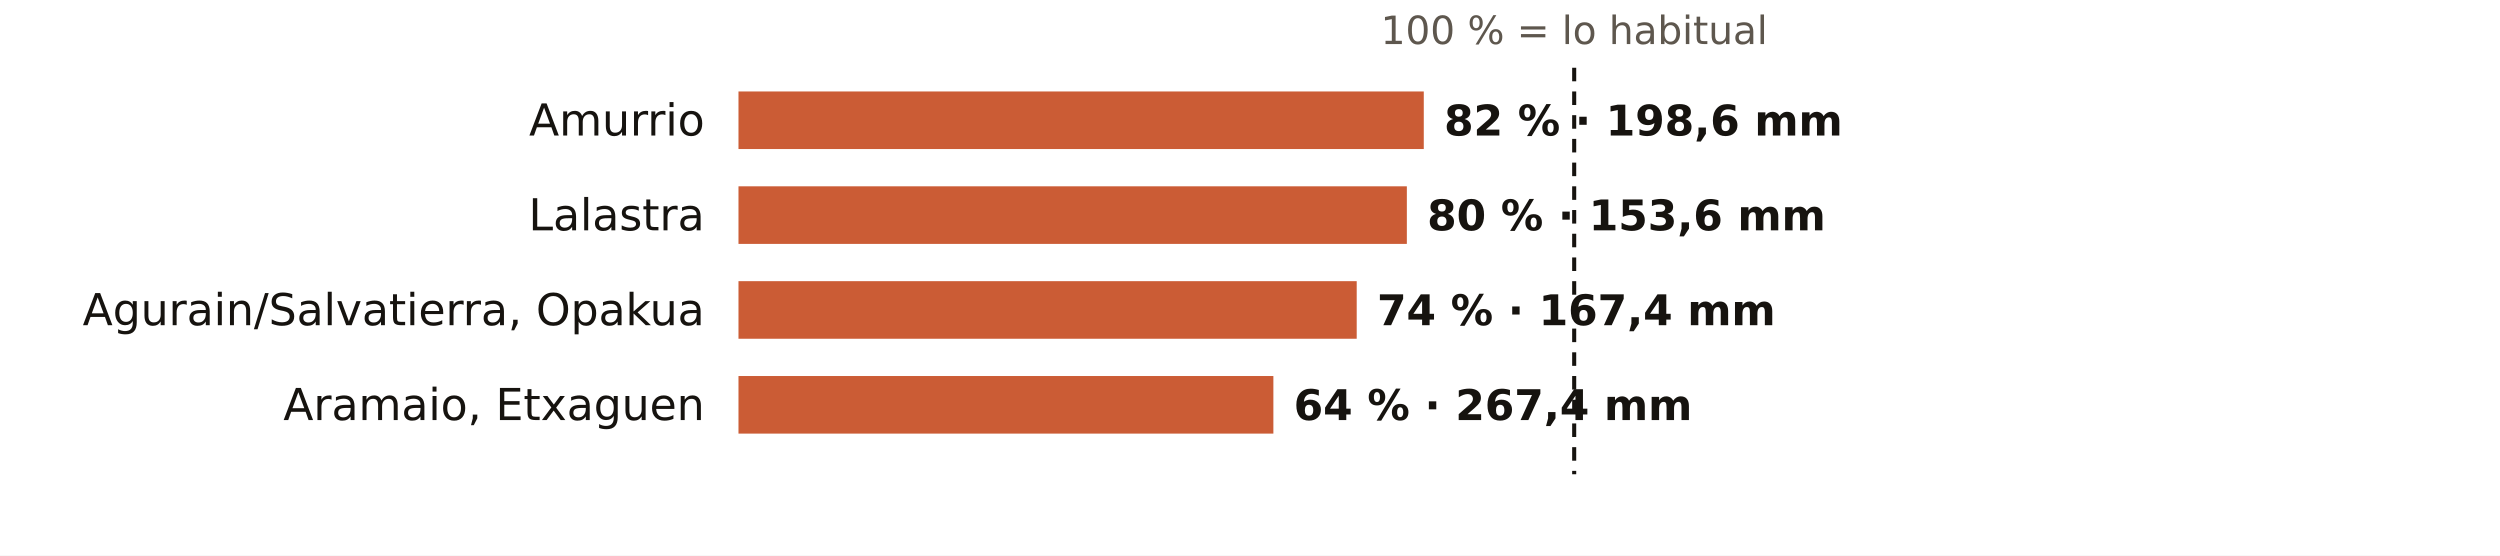
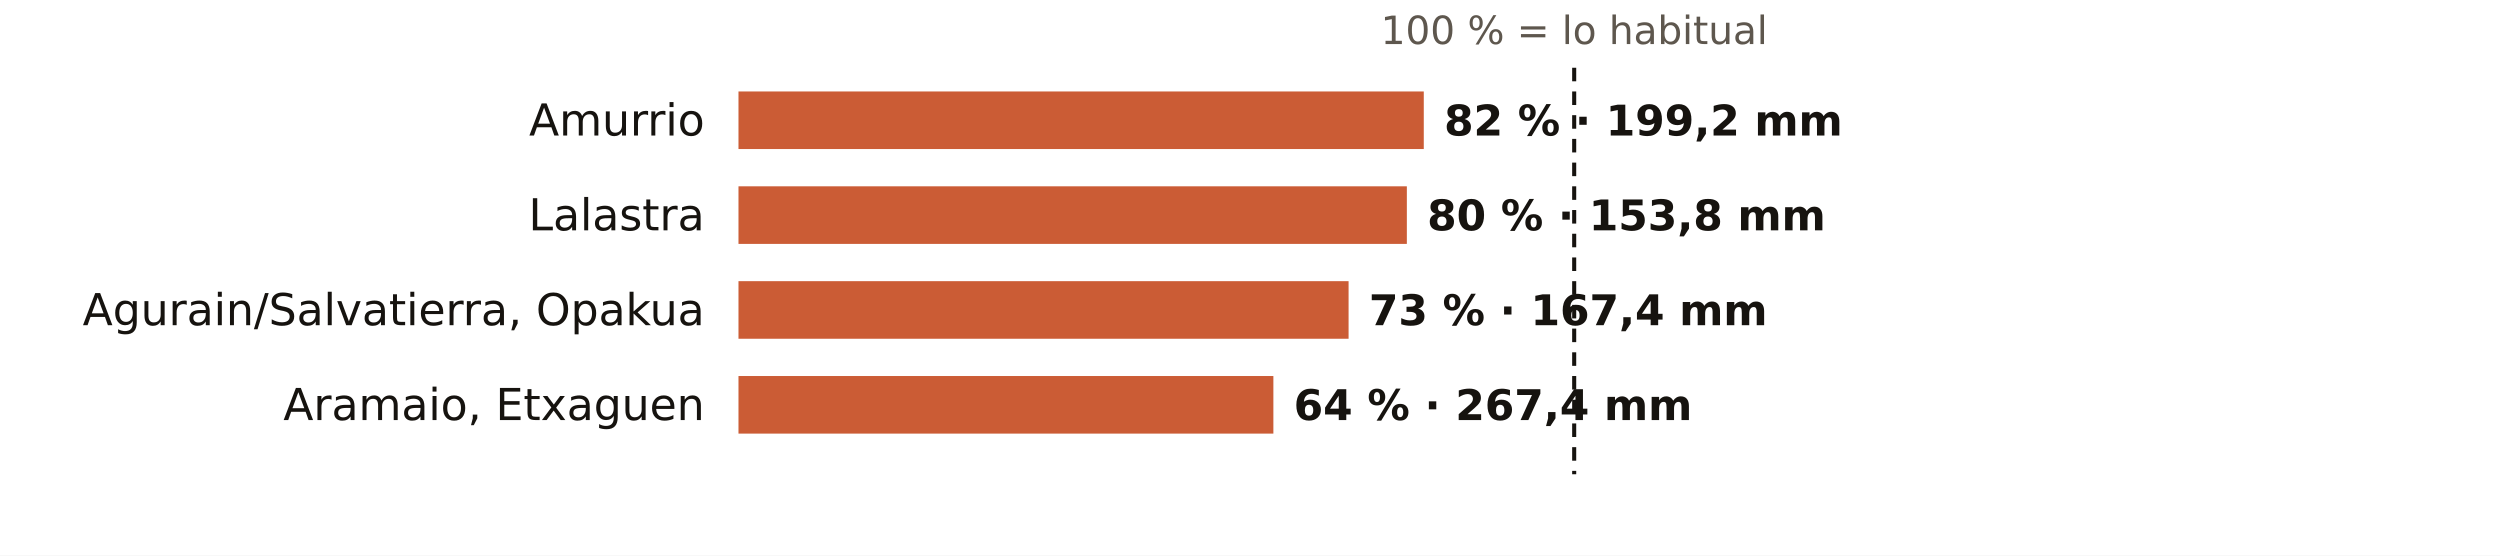
<svg xmlns="http://www.w3.org/2000/svg" viewBox="0 0 738 164" width="738" height="164" role="img" aria-label="El otoño en los pluviómetros de AEMET de Álava: % de lo habitual">
  <rect width="738" height="164" fill="#FFFFFF" />
  <text x="464.7" y="13.0" font-size="11.5" fill="#5E574E" text-anchor="middle" font-weight="400" font-family="Public Sans, DejaVu Sans, Arial, sans-serif">100 % = lo habitual</text>
  <text x="208.0" y="40.0" font-size="13" fill="#16130F" text-anchor="end" font-weight="500" font-family="Public Sans, DejaVu Sans, Arial, sans-serif">Amurrio</text>
  <rect x="218" y="27" width="202.3" height="17" fill="#C4461A" opacity="0.88" />
-   <text x="426.3" y="40.0" font-size="12.5" fill="#16130F" text-anchor="start" font-weight="600" font-family="Public Sans, DejaVu Sans, Arial, sans-serif">82 % · 198,6 mm</text>
+   <text x="426.3" y="40.0" font-size="12.5" fill="#16130F" text-anchor="start" font-weight="600" font-family="Public Sans, DejaVu Sans, Arial, sans-serif">82 % · 199,2 mm</text>
  <text x="208.0" y="68.0" font-size="13" fill="#16130F" text-anchor="end" font-weight="500" font-family="Public Sans, DejaVu Sans, Arial, sans-serif">Lalastra</text>
  <rect x="218" y="55" width="197.3" height="17" fill="#C4461A" opacity="0.88" />
-   <text x="421.3" y="68.0" font-size="12.5" fill="#16130F" text-anchor="start" font-weight="600" font-family="Public Sans, DejaVu Sans, Arial, sans-serif">80 % · 153,6 mm</text>
+   <text x="421.3" y="68.0" font-size="12.5" fill="#16130F" text-anchor="start" font-weight="600" font-family="Public Sans, DejaVu Sans, Arial, sans-serif">80 % · 153,8 mm</text>
  <text x="208.0" y="96.0" font-size="13" fill="#16130F" text-anchor="end" font-weight="500" font-family="Public Sans, DejaVu Sans, Arial, sans-serif">Agurain/Salvatierra, Opakua</text>
-   <rect x="218" y="83" width="182.5" height="17" fill="#C4461A" opacity="0.88" />
-   <text x="406.5" y="96.0" font-size="12.5" fill="#16130F" text-anchor="start" font-weight="600" font-family="Public Sans, DejaVu Sans, Arial, sans-serif">74 % · 167,4 mm</text>
+   <rect x="218" y="83" width="180.1" height="17" fill="#C4461A" opacity="0.88" />
+   <text x="404.1" y="96.0" font-size="12.5" fill="#16130F" text-anchor="start" font-weight="600" font-family="Public Sans, DejaVu Sans, Arial, sans-serif">73 % · 167,4 mm</text>
  <text x="208.0" y="124.0" font-size="13" fill="#16130F" text-anchor="end" font-weight="500" font-family="Public Sans, DejaVu Sans, Arial, sans-serif">Aramaio, Etxaguen</text>
  <rect x="218" y="111" width="157.9" height="17" fill="#C4461A" opacity="0.88" />
  <text x="381.9" y="124.0" font-size="12.5" fill="#16130F" text-anchor="start" font-weight="600" font-family="Public Sans, DejaVu Sans, Arial, sans-serif">64 % · 267,4 mm</text>
  <line x1="464.7" x2="464.7" y1="20" y2="140" stroke="#16130F" stroke-width="1.2" stroke-dasharray="4 3" />
</svg>
